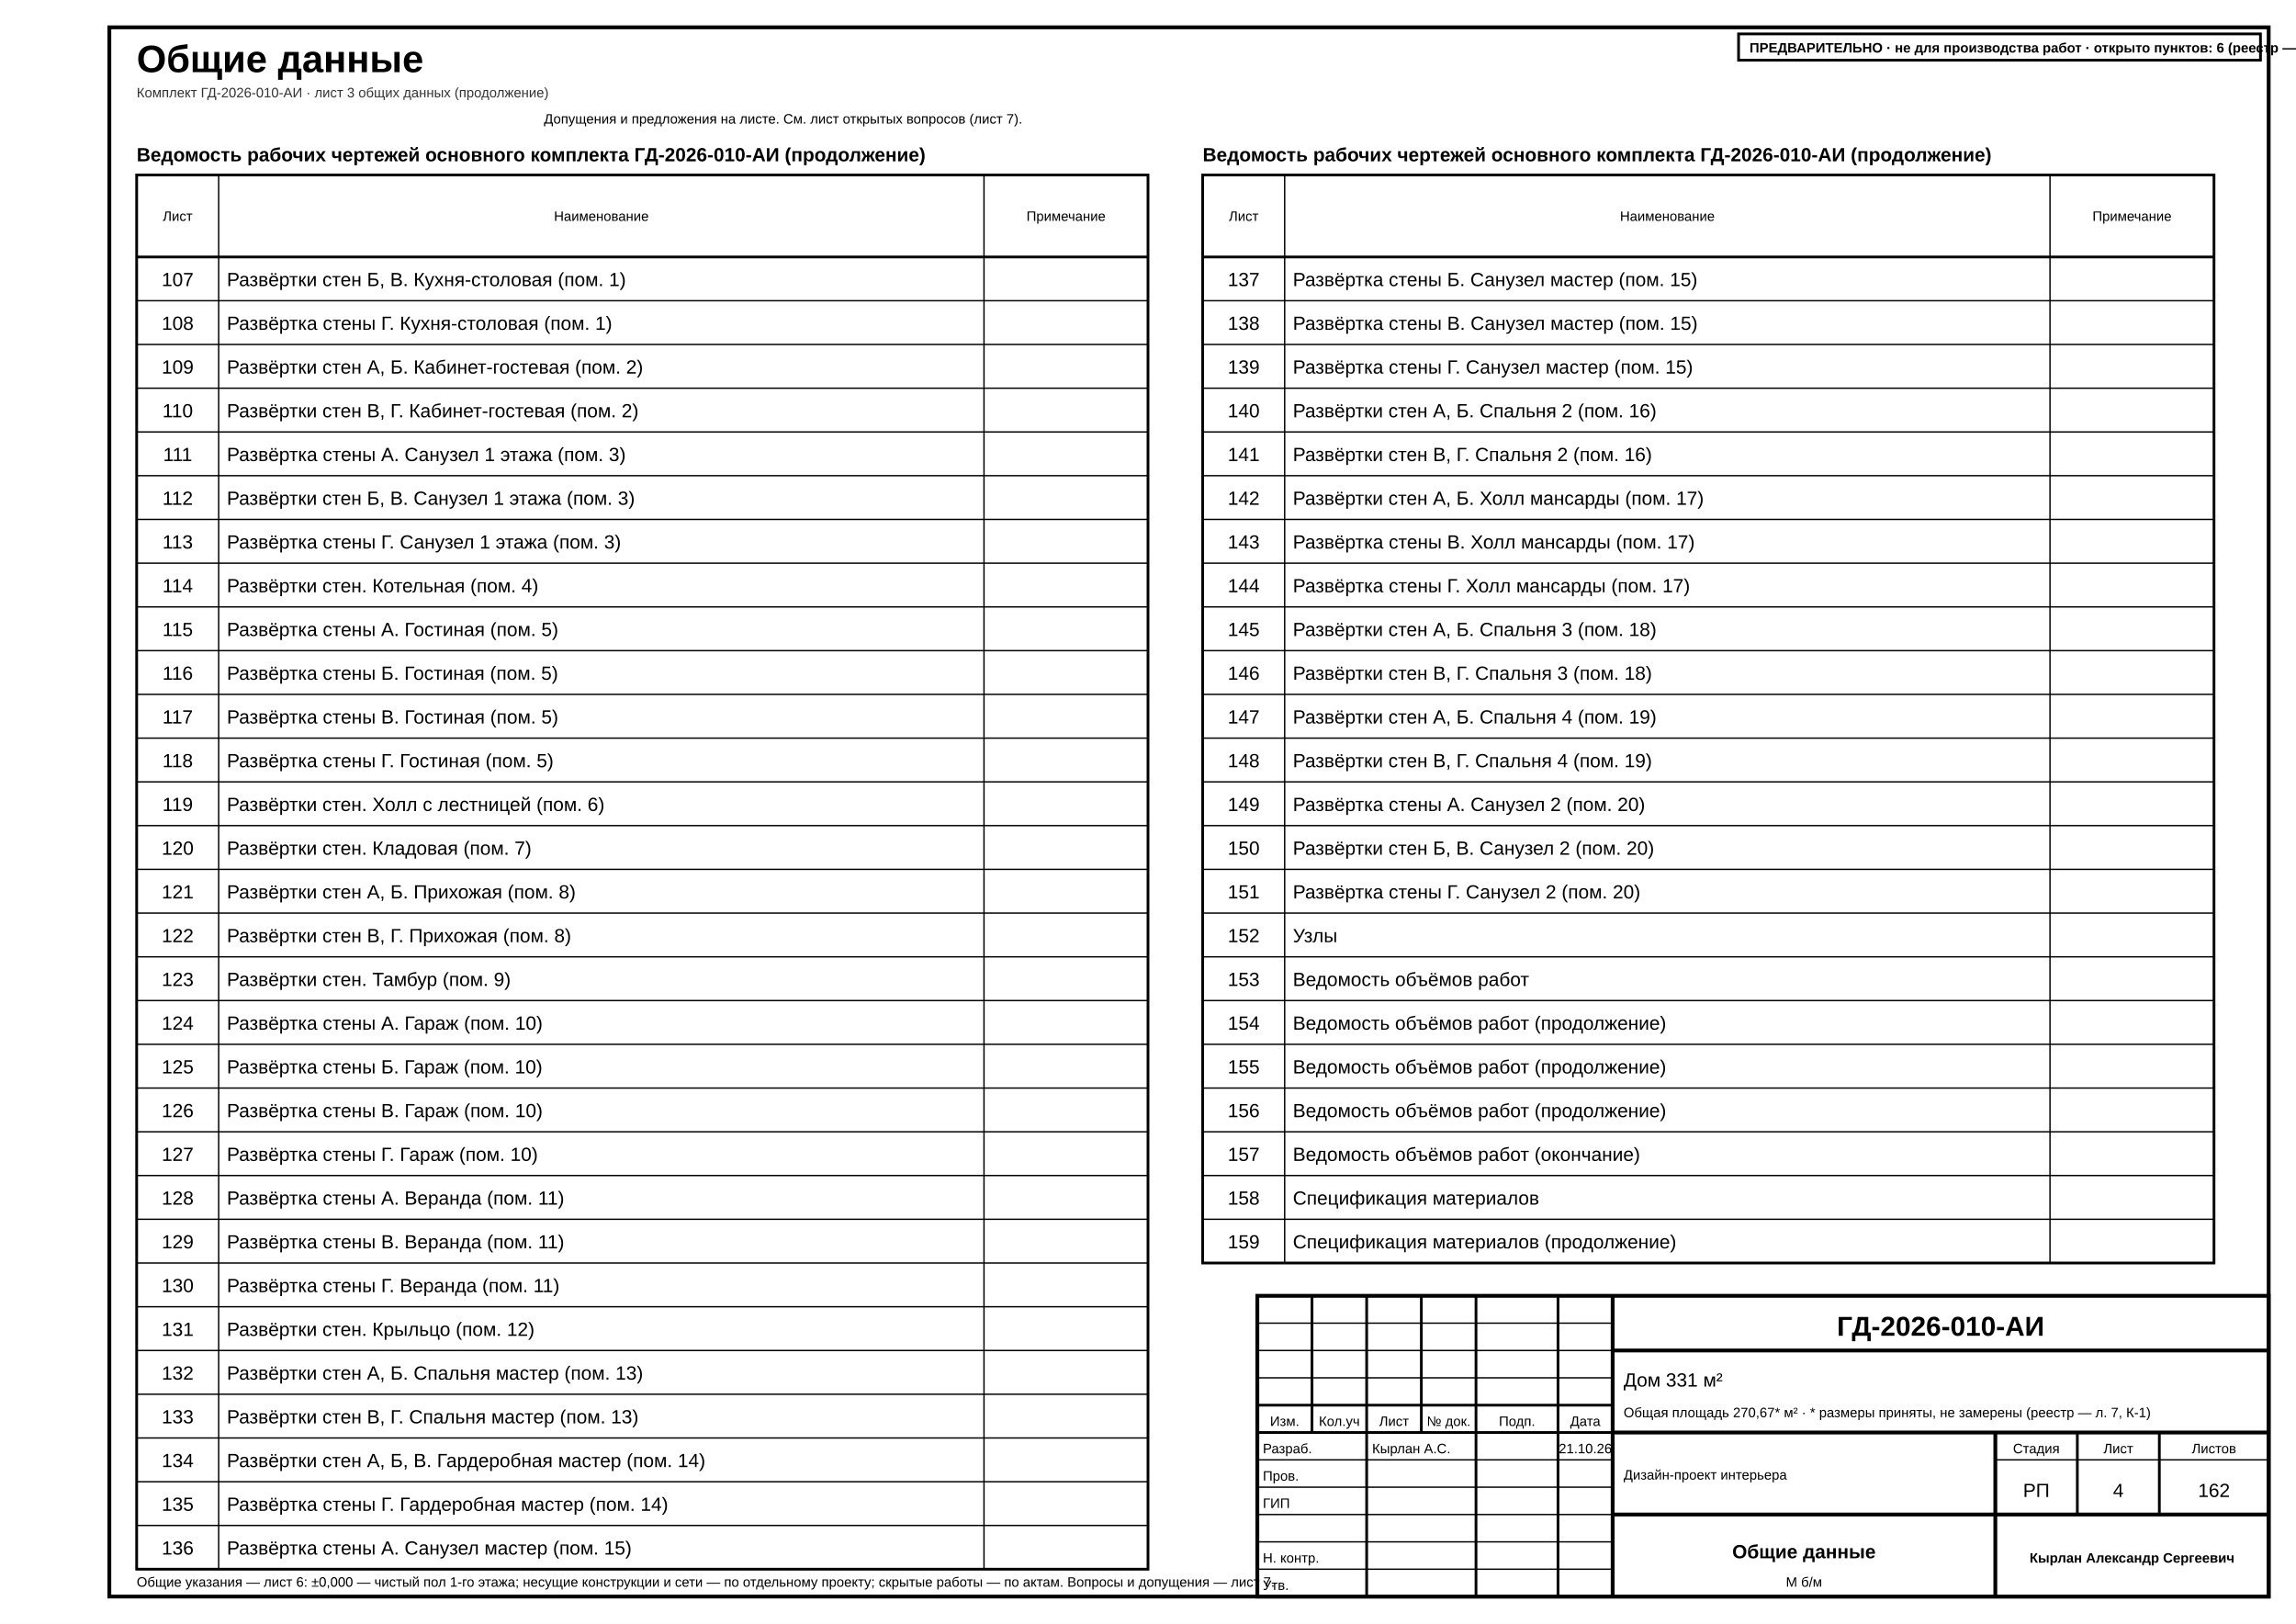
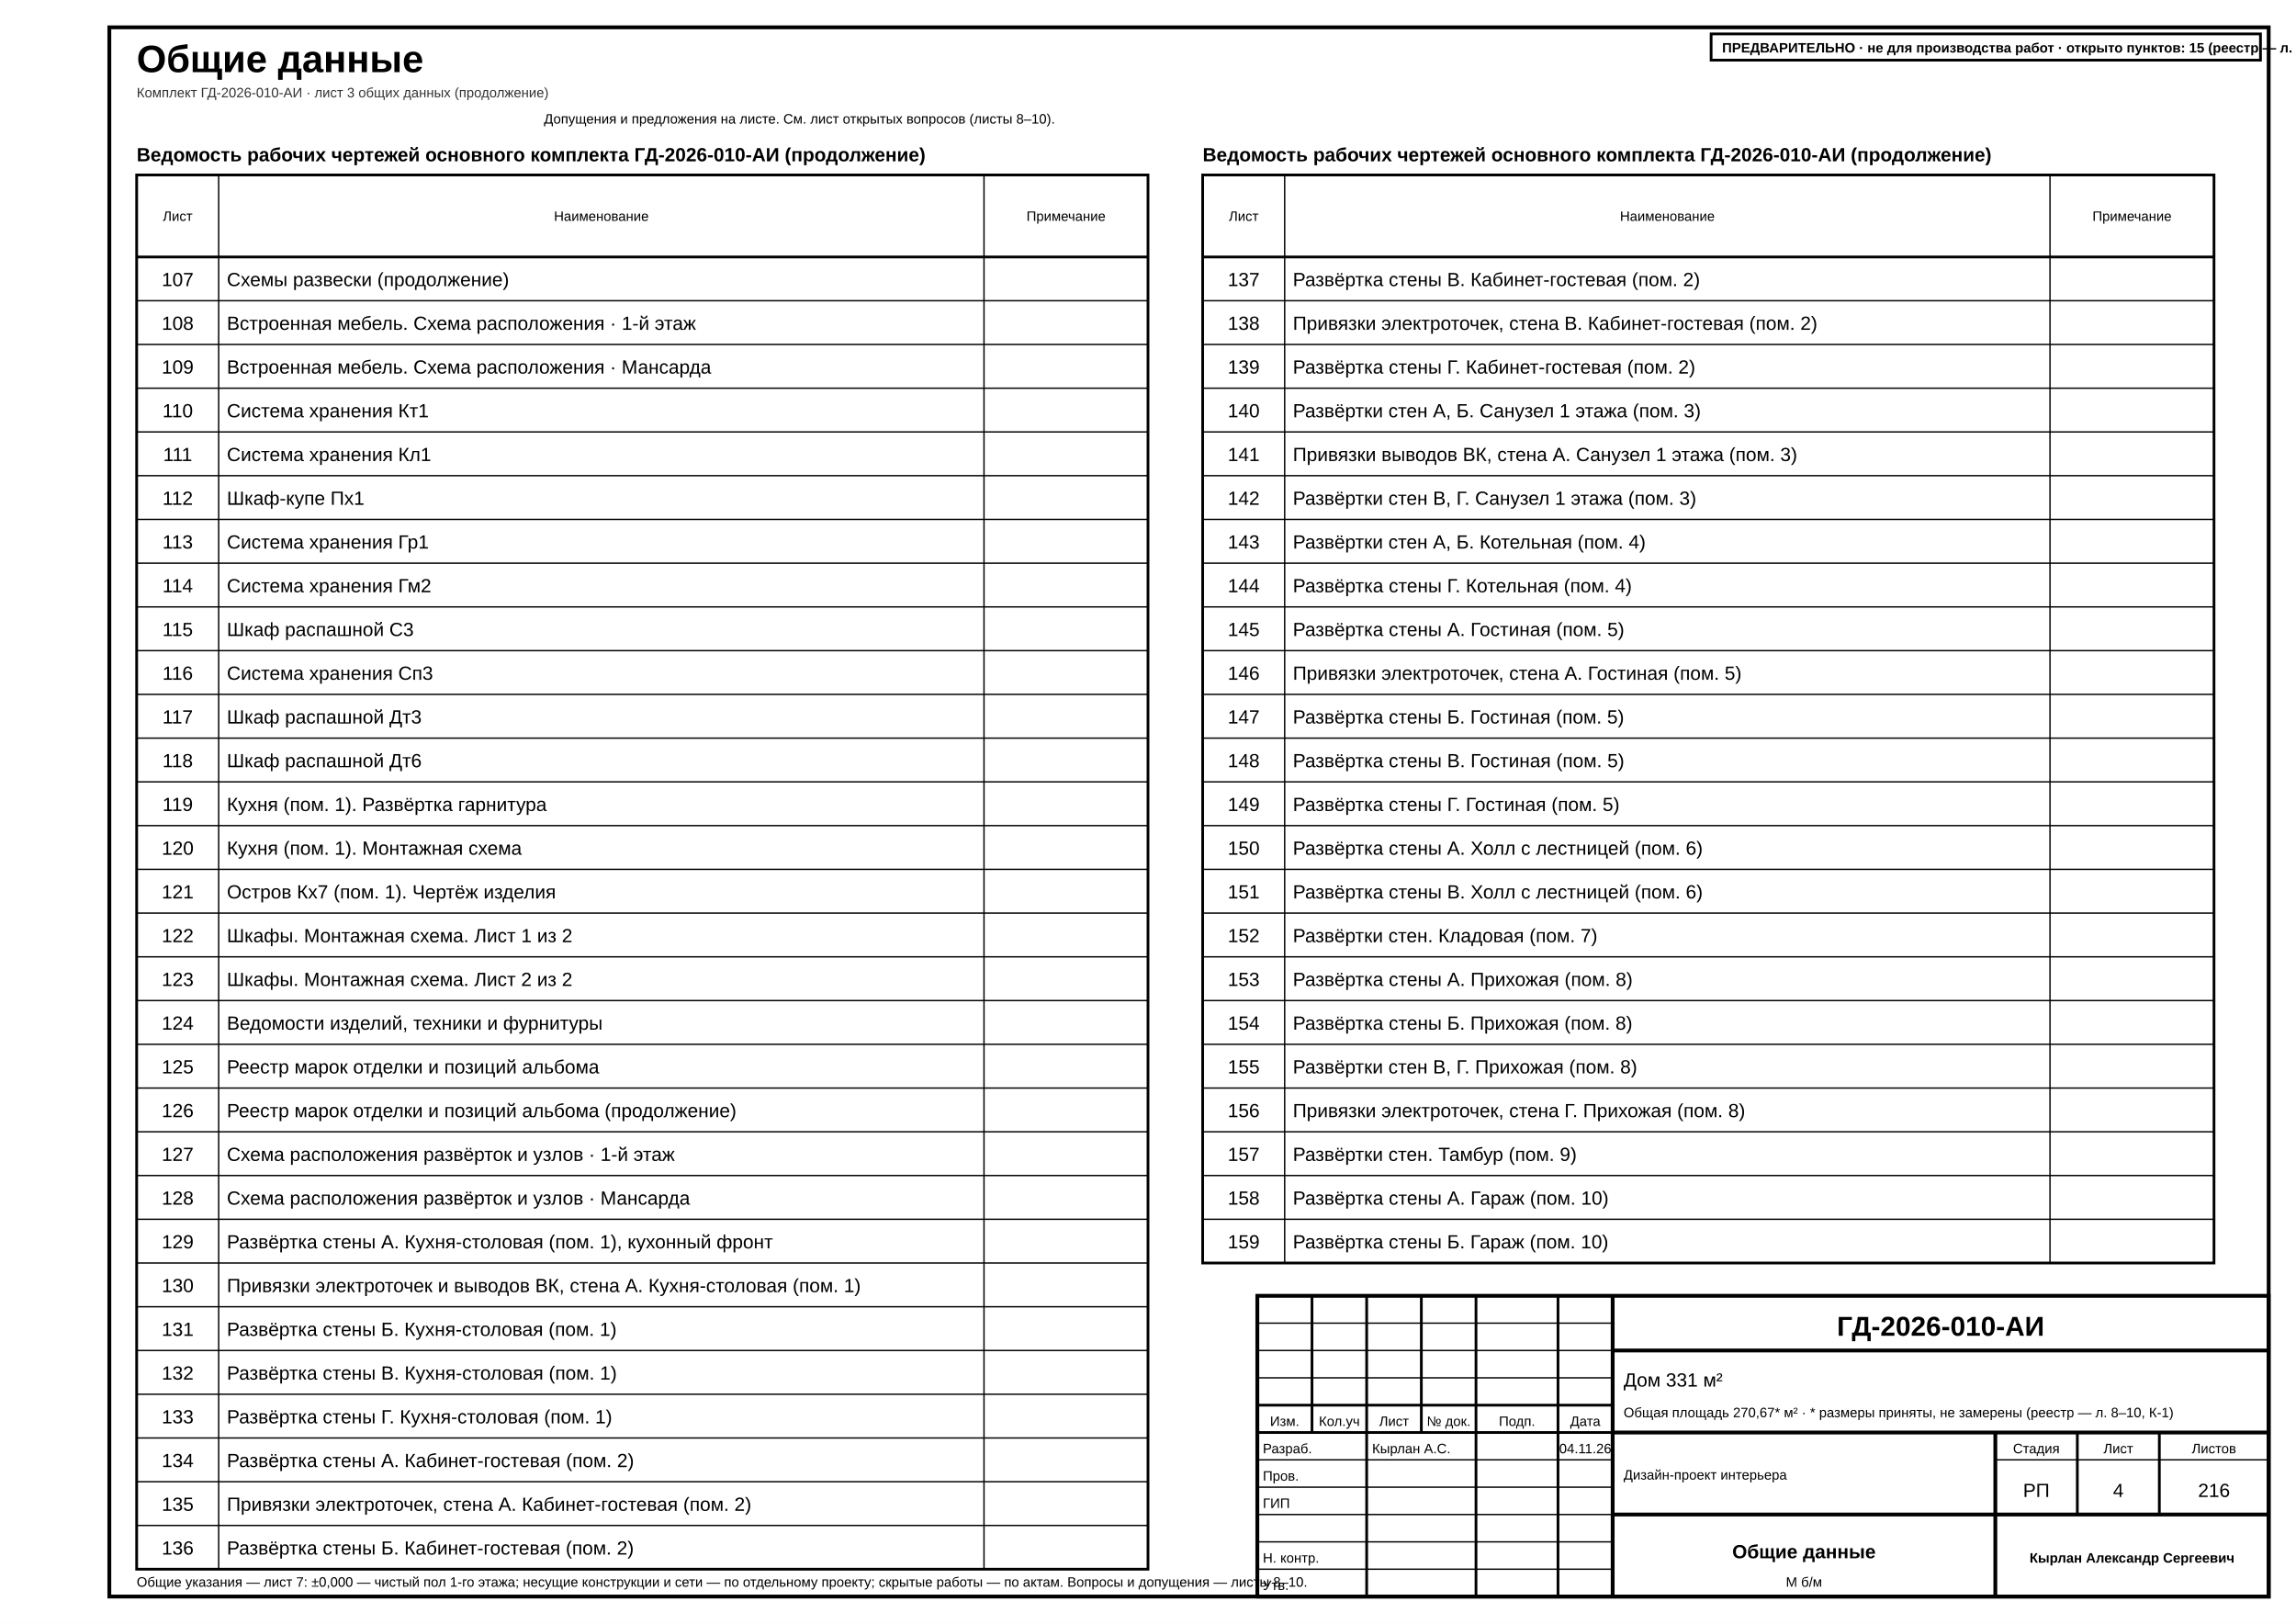
- <svg xmlns="http://www.w3.org/2000/svg" width="420mm" height="297mm" viewBox="0 0 420 297" font-family="'GOST type A','ISOCPEUR','Arial Narrow',Arial,sans-serif" data-sheet="general" data-scale="б/м">
+ <svg xmlns="http://www.w3.org/2000/svg" width="420mm" height="297mm" viewBox="0 0 420 297" font-family="'GOST type A','ISOCPEUR','Arial Narrow',Arial,sans-serif" data-title="Общие данные" data-sheet="general" data-scale="б/м">
  <rect width="420" height="297" fill="#fff" />
  <rect x="20" y="5" width="395" height="287" fill="none" stroke="#000" stroke-width="0.7" />
-   <text x="25" y="13.2" font-size="7" font-weight="700" fill="#000">Общие данные</text>
+   <g data-el="sheet-title">
+     <text x="25" y="13.2" font-size="7" font-weight="700" fill="#000">Общие данные</text>
+   </g>
  <text x="25" y="17.8" font-size="2.5" fill="#333">Комплект ГД-2026-010-АИ · лист 3 общих данных (продолжение)</text>
  <g data-el="sheet-list">
    <text x="25" y="29.5" font-size="3.5" font-weight="700" fill="#000">Ведомость рабочих чертежей основного комплекта ГД-2026-010-АИ (продолжение)</text>
    <rect x="25" y="32" width="185" height="255" fill="none" stroke="#000" stroke-width="0.5" />
    <line x1="25" y1="47" x2="210" y2="47" stroke="#000" stroke-width="0.5" />
    <text x="32.5" y="40.4" font-size="2.5" text-anchor="middle" fill="#000">Лист</text>
    <line x1="40" y1="32" x2="40" y2="287" stroke="#000" stroke-width="0.25" />
    <text x="110" y="40.4" font-size="2.5" text-anchor="middle" fill="#000">Наименование</text>
    <line x1="180" y1="32" x2="180" y2="287" stroke="#000" stroke-width="0.25" />
    <text x="195" y="40.4" font-size="2.5" text-anchor="middle" fill="#000">Примечание</text>
-     <g data-no="107" data-title="Развёртки стен Б, В. Кухня-столовая (пом. 1)">
+     <g data-no="107" data-title="Схемы развески (продолжение)">
      <text x="32.5" y="52.33" font-size="3.5" text-anchor="middle" fill="#000">107</text>
-       <text x="41.5" y="52.33" font-size="3.5" fill="#000">Развёртки стен Б, В. Кухня-столовая (пом. 1)</text>
+       <text x="41.5" y="52.33" font-size="3.5" fill="#000">Схемы развески (продолжение)</text>
    </g>
    <line x1="25" y1="55" x2="210" y2="55" stroke="#000" stroke-width="0.25" />
-     <g data-no="108" data-title="Развёртка стены Г. Кухня-столовая (пом. 1)">
+     <g data-no="108" data-title="Встроенная мебель. Схема расположения · 1-й этаж">
      <text x="32.5" y="60.33" font-size="3.5" text-anchor="middle" fill="#000">108</text>
-       <text x="41.5" y="60.33" font-size="3.5" fill="#000">Развёртка стены Г. Кухня-столовая (пом. 1)</text>
+       <text x="41.5" y="60.33" font-size="3.5" fill="#000">Встроенная мебель. Схема расположения · 1-й этаж</text>
    </g>
    <line x1="25" y1="63" x2="210" y2="63" stroke="#000" stroke-width="0.25" />
-     <g data-no="109" data-title="Развёртки стен А, Б. Кабинет-гостевая (пом. 2)">
+     <g data-no="109" data-title="Встроенная мебель. Схема расположения · Мансарда">
      <text x="32.5" y="68.33" font-size="3.5" text-anchor="middle" fill="#000">109</text>
-       <text x="41.5" y="68.33" font-size="3.5" fill="#000">Развёртки стен А, Б. Кабинет-гостевая (пом. 2)</text>
+       <text x="41.5" y="68.33" font-size="3.5" fill="#000">Встроенная мебель. Схема расположения · Мансарда</text>
    </g>
    <line x1="25" y1="71" x2="210" y2="71" stroke="#000" stroke-width="0.25" />
-     <g data-no="110" data-title="Развёртки стен В, Г. Кабинет-гостевая (пом. 2)">
+     <g data-no="110" data-title="Система хранения Кт1">
      <text x="32.5" y="76.33" font-size="3.5" text-anchor="middle" fill="#000">110</text>
-       <text x="41.5" y="76.33" font-size="3.5" fill="#000">Развёртки стен В, Г. Кабинет-гостевая (пом. 2)</text>
+       <text x="41.5" y="76.33" font-size="3.5" fill="#000">Система хранения Кт1</text>
    </g>
    <line x1="25" y1="79" x2="210" y2="79" stroke="#000" stroke-width="0.25" />
-     <g data-no="111" data-title="Развёртка стены А. Санузел 1 этажа (пом. 3)">
+     <g data-no="111" data-title="Система хранения Кл1">
      <text x="32.5" y="84.33" font-size="3.5" text-anchor="middle" fill="#000">111</text>
-       <text x="41.5" y="84.33" font-size="3.5" fill="#000">Развёртка стены А. Санузел 1 этажа (пом. 3)</text>
+       <text x="41.5" y="84.33" font-size="3.5" fill="#000">Система хранения Кл1</text>
    </g>
    <line x1="25" y1="87" x2="210" y2="87" stroke="#000" stroke-width="0.25" />
-     <g data-no="112" data-title="Развёртки стен Б, В. Санузел 1 этажа (пом. 3)">
+     <g data-no="112" data-title="Шкаф-купе Пх1">
      <text x="32.5" y="92.33" font-size="3.5" text-anchor="middle" fill="#000">112</text>
-       <text x="41.5" y="92.33" font-size="3.5" fill="#000">Развёртки стен Б, В. Санузел 1 этажа (пом. 3)</text>
+       <text x="41.5" y="92.33" font-size="3.5" fill="#000">Шкаф-купе Пх1</text>
    </g>
    <line x1="25" y1="95" x2="210" y2="95" stroke="#000" stroke-width="0.25" />
-     <g data-no="113" data-title="Развёртка стены Г. Санузел 1 этажа (пом. 3)">
+     <g data-no="113" data-title="Система хранения Гр1">
      <text x="32.5" y="100.33" font-size="3.5" text-anchor="middle" fill="#000">113</text>
-       <text x="41.5" y="100.33" font-size="3.5" fill="#000">Развёртка стены Г. Санузел 1 этажа (пом. 3)</text>
+       <text x="41.5" y="100.33" font-size="3.5" fill="#000">Система хранения Гр1</text>
    </g>
    <line x1="25" y1="103" x2="210" y2="103" stroke="#000" stroke-width="0.25" />
-     <g data-no="114" data-title="Развёртки стен. Котельная (пом. 4)">
+     <g data-no="114" data-title="Система хранения Гм2">
      <text x="32.5" y="108.33" font-size="3.5" text-anchor="middle" fill="#000">114</text>
-       <text x="41.5" y="108.33" font-size="3.5" fill="#000">Развёртки стен. Котельная (пом. 4)</text>
+       <text x="41.5" y="108.33" font-size="3.5" fill="#000">Система хранения Гм2</text>
    </g>
    <line x1="25" y1="111" x2="210" y2="111" stroke="#000" stroke-width="0.25" />
-     <g data-no="115" data-title="Развёртка стены А. Гостиная (пом. 5)">
+     <g data-no="115" data-title="Шкаф распашной С3">
      <text x="32.5" y="116.33" font-size="3.5" text-anchor="middle" fill="#000">115</text>
-       <text x="41.5" y="116.33" font-size="3.5" fill="#000">Развёртка стены А. Гостиная (пом. 5)</text>
+       <text x="41.5" y="116.33" font-size="3.5" fill="#000">Шкаф распашной С3</text>
    </g>
    <line x1="25" y1="119" x2="210" y2="119" stroke="#000" stroke-width="0.25" />
-     <g data-no="116" data-title="Развёртка стены Б. Гостиная (пом. 5)">
+     <g data-no="116" data-title="Система хранения Сп3">
      <text x="32.5" y="124.33" font-size="3.5" text-anchor="middle" fill="#000">116</text>
-       <text x="41.5" y="124.33" font-size="3.5" fill="#000">Развёртка стены Б. Гостиная (пом. 5)</text>
+       <text x="41.5" y="124.33" font-size="3.5" fill="#000">Система хранения Сп3</text>
    </g>
    <line x1="25" y1="127" x2="210" y2="127" stroke="#000" stroke-width="0.25" />
-     <g data-no="117" data-title="Развёртка стены В. Гостиная (пом. 5)">
+     <g data-no="117" data-title="Шкаф распашной Дт3">
      <text x="32.5" y="132.33" font-size="3.5" text-anchor="middle" fill="#000">117</text>
-       <text x="41.5" y="132.33" font-size="3.5" fill="#000">Развёртка стены В. Гостиная (пом. 5)</text>
+       <text x="41.5" y="132.33" font-size="3.5" fill="#000">Шкаф распашной Дт3</text>
    </g>
    <line x1="25" y1="135" x2="210" y2="135" stroke="#000" stroke-width="0.25" />
-     <g data-no="118" data-title="Развёртка стены Г. Гостиная (пом. 5)">
+     <g data-no="118" data-title="Шкаф распашной Дт6">
      <text x="32.5" y="140.33" font-size="3.5" text-anchor="middle" fill="#000">118</text>
-       <text x="41.5" y="140.33" font-size="3.5" fill="#000">Развёртка стены Г. Гостиная (пом. 5)</text>
+       <text x="41.5" y="140.33" font-size="3.5" fill="#000">Шкаф распашной Дт6</text>
    </g>
    <line x1="25" y1="143" x2="210" y2="143" stroke="#000" stroke-width="0.25" />
-     <g data-no="119" data-title="Развёртки стен. Холл с лестницей (пом. 6)">
+     <g data-no="119" data-title="Кухня (пом. 1). Развёртка гарнитура">
      <text x="32.5" y="148.33" font-size="3.5" text-anchor="middle" fill="#000">119</text>
-       <text x="41.5" y="148.33" font-size="3.5" fill="#000">Развёртки стен. Холл с лестницей (пом. 6)</text>
+       <text x="41.5" y="148.33" font-size="3.5" fill="#000">Кухня (пом. 1). Развёртка гарнитура</text>
    </g>
    <line x1="25" y1="151" x2="210" y2="151" stroke="#000" stroke-width="0.25" />
-     <g data-no="120" data-title="Развёртки стен. Кладовая (пом. 7)">
+     <g data-no="120" data-title="Кухня (пом. 1). Монтажная схема">
      <text x="32.5" y="156.33" font-size="3.5" text-anchor="middle" fill="#000">120</text>
-       <text x="41.5" y="156.33" font-size="3.5" fill="#000">Развёртки стен. Кладовая (пом. 7)</text>
+       <text x="41.5" y="156.33" font-size="3.5" fill="#000">Кухня (пом. 1). Монтажная схема</text>
    </g>
    <line x1="25" y1="159" x2="210" y2="159" stroke="#000" stroke-width="0.25" />
-     <g data-no="121" data-title="Развёртки стен А, Б. Прихожая (пом. 8)">
+     <g data-no="121" data-title="Остров Кх7 (пом. 1). Чертёж изделия">
      <text x="32.5" y="164.33" font-size="3.5" text-anchor="middle" fill="#000">121</text>
-       <text x="41.5" y="164.33" font-size="3.5" fill="#000">Развёртки стен А, Б. Прихожая (пом. 8)</text>
+       <text x="41.5" y="164.33" font-size="3.5" fill="#000">Остров Кх7 (пом. 1). Чертёж изделия</text>
    </g>
    <line x1="25" y1="167" x2="210" y2="167" stroke="#000" stroke-width="0.25" />
-     <g data-no="122" data-title="Развёртки стен В, Г. Прихожая (пом. 8)">
+     <g data-no="122" data-title="Шкафы. Монтажная схема. Лист 1 из 2">
      <text x="32.5" y="172.33" font-size="3.5" text-anchor="middle" fill="#000">122</text>
-       <text x="41.5" y="172.33" font-size="3.5" fill="#000">Развёртки стен В, Г. Прихожая (пом. 8)</text>
+       <text x="41.5" y="172.33" font-size="3.5" fill="#000">Шкафы. Монтажная схема. Лист 1 из 2</text>
    </g>
    <line x1="25" y1="175" x2="210" y2="175" stroke="#000" stroke-width="0.25" />
-     <g data-no="123" data-title="Развёртки стен. Тамбур (пом. 9)">
+     <g data-no="123" data-title="Шкафы. Монтажная схема. Лист 2 из 2">
      <text x="32.5" y="180.33" font-size="3.5" text-anchor="middle" fill="#000">123</text>
-       <text x="41.5" y="180.33" font-size="3.5" fill="#000">Развёртки стен. Тамбур (пом. 9)</text>
+       <text x="41.5" y="180.33" font-size="3.5" fill="#000">Шкафы. Монтажная схема. Лист 2 из 2</text>
    </g>
    <line x1="25" y1="183" x2="210" y2="183" stroke="#000" stroke-width="0.25" />
-     <g data-no="124" data-title="Развёртка стены А. Гараж (пом. 10)">
+     <g data-no="124" data-title="Ведомости изделий, техники и фурнитуры">
      <text x="32.5" y="188.33" font-size="3.5" text-anchor="middle" fill="#000">124</text>
-       <text x="41.5" y="188.33" font-size="3.5" fill="#000">Развёртка стены А. Гараж (пом. 10)</text>
+       <text x="41.5" y="188.33" font-size="3.5" fill="#000">Ведомости изделий, техники и фурнитуры</text>
    </g>
    <line x1="25" y1="191" x2="210" y2="191" stroke="#000" stroke-width="0.25" />
-     <g data-no="125" data-title="Развёртка стены Б. Гараж (пом. 10)">
+     <g data-no="125" data-title="Реестр марок отделки и позиций альбома">
      <text x="32.5" y="196.33" font-size="3.5" text-anchor="middle" fill="#000">125</text>
-       <text x="41.5" y="196.33" font-size="3.5" fill="#000">Развёртка стены Б. Гараж (пом. 10)</text>
+       <text x="41.5" y="196.33" font-size="3.5" fill="#000">Реестр марок отделки и позиций альбома</text>
    </g>
    <line x1="25" y1="199" x2="210" y2="199" stroke="#000" stroke-width="0.25" />
-     <g data-no="126" data-title="Развёртка стены В. Гараж (пом. 10)">
+     <g data-no="126" data-title="Реестр марок отделки и позиций альбома (продолжение)">
      <text x="32.5" y="204.33" font-size="3.5" text-anchor="middle" fill="#000">126</text>
-       <text x="41.5" y="204.33" font-size="3.5" fill="#000">Развёртка стены В. Гараж (пом. 10)</text>
+       <text x="41.5" y="204.33" font-size="3.5" fill="#000">Реестр марок отделки и позиций альбома (продолжение)</text>
    </g>
    <line x1="25" y1="207" x2="210" y2="207" stroke="#000" stroke-width="0.25" />
-     <g data-no="127" data-title="Развёртка стены Г. Гараж (пом. 10)">
+     <g data-no="127" data-title="Схема расположения развёрток и узлов · 1-й этаж">
      <text x="32.5" y="212.33" font-size="3.5" text-anchor="middle" fill="#000">127</text>
-       <text x="41.5" y="212.33" font-size="3.5" fill="#000">Развёртка стены Г. Гараж (пом. 10)</text>
+       <text x="41.5" y="212.33" font-size="3.5" fill="#000">Схема расположения развёрток и узлов · 1-й этаж</text>
    </g>
    <line x1="25" y1="215" x2="210" y2="215" stroke="#000" stroke-width="0.25" />
-     <g data-no="128" data-title="Развёртка стены А. Веранда (пом. 11)">
+     <g data-no="128" data-title="Схема расположения развёрток и узлов · Мансарда">
      <text x="32.5" y="220.33" font-size="3.5" text-anchor="middle" fill="#000">128</text>
-       <text x="41.5" y="220.33" font-size="3.5" fill="#000">Развёртка стены А. Веранда (пом. 11)</text>
+       <text x="41.5" y="220.33" font-size="3.5" fill="#000">Схема расположения развёрток и узлов · Мансарда</text>
    </g>
    <line x1="25" y1="223" x2="210" y2="223" stroke="#000" stroke-width="0.25" />
-     <g data-no="129" data-title="Развёртка стены В. Веранда (пом. 11)">
+     <g data-no="129" data-title="Развёртка стены А. Кухня-столовая (пом. 1), кухонный фронт">
      <text x="32.5" y="228.33" font-size="3.5" text-anchor="middle" fill="#000">129</text>
-       <text x="41.5" y="228.33" font-size="3.5" fill="#000">Развёртка стены В. Веранда (пом. 11)</text>
+       <text x="41.5" y="228.33" font-size="3.5" fill="#000">Развёртка стены А. Кухня-столовая (пом. 1), кухонный фронт</text>
    </g>
    <line x1="25" y1="231" x2="210" y2="231" stroke="#000" stroke-width="0.25" />
-     <g data-no="130" data-title="Развёртка стены Г. Веранда (пом. 11)">
+     <g data-no="130" data-title="Привязки электроточек и выводов ВК, стена А. Кухня-столовая (пом. 1)">
      <text x="32.5" y="236.33" font-size="3.5" text-anchor="middle" fill="#000">130</text>
-       <text x="41.5" y="236.33" font-size="3.5" fill="#000">Развёртка стены Г. Веранда (пом. 11)</text>
+       <text x="41.5" y="236.33" font-size="3.5" fill="#000">Привязки электроточек и выводов ВК, стена А. Кухня-столовая (пом. 1)</text>
    </g>
    <line x1="25" y1="239" x2="210" y2="239" stroke="#000" stroke-width="0.25" />
-     <g data-no="131" data-title="Развёртки стен. Крыльцо (пом. 12)">
+     <g data-no="131" data-title="Развёртка стены Б. Кухня-столовая (пом. 1)">
      <text x="32.5" y="244.33" font-size="3.5" text-anchor="middle" fill="#000">131</text>
-       <text x="41.5" y="244.33" font-size="3.5" fill="#000">Развёртки стен. Крыльцо (пом. 12)</text>
+       <text x="41.5" y="244.33" font-size="3.5" fill="#000">Развёртка стены Б. Кухня-столовая (пом. 1)</text>
    </g>
    <line x1="25" y1="247" x2="210" y2="247" stroke="#000" stroke-width="0.25" />
-     <g data-no="132" data-title="Развёртки стен А, Б. Спальня мастер (пом. 13)">
+     <g data-no="132" data-title="Развёртка стены В. Кухня-столовая (пом. 1)">
      <text x="32.5" y="252.33" font-size="3.5" text-anchor="middle" fill="#000">132</text>
-       <text x="41.5" y="252.33" font-size="3.5" fill="#000">Развёртки стен А, Б. Спальня мастер (пом. 13)</text>
+       <text x="41.5" y="252.33" font-size="3.5" fill="#000">Развёртка стены В. Кухня-столовая (пом. 1)</text>
    </g>
    <line x1="25" y1="255" x2="210" y2="255" stroke="#000" stroke-width="0.25" />
-     <g data-no="133" data-title="Развёртки стен В, Г. Спальня мастер (пом. 13)">
+     <g data-no="133" data-title="Развёртка стены Г. Кухня-столовая (пом. 1)">
      <text x="32.5" y="260.33" font-size="3.5" text-anchor="middle" fill="#000">133</text>
-       <text x="41.5" y="260.33" font-size="3.5" fill="#000">Развёртки стен В, Г. Спальня мастер (пом. 13)</text>
+       <text x="41.5" y="260.33" font-size="3.5" fill="#000">Развёртка стены Г. Кухня-столовая (пом. 1)</text>
    </g>
    <line x1="25" y1="263" x2="210" y2="263" stroke="#000" stroke-width="0.25" />
-     <g data-no="134" data-title="Развёртки стен А, Б, В. Гардеробная мастер (пом. 14)">
+     <g data-no="134" data-title="Развёртка стены А. Кабинет-гостевая (пом. 2)">
      <text x="32.5" y="268.33" font-size="3.5" text-anchor="middle" fill="#000">134</text>
-       <text x="41.5" y="268.33" font-size="3.5" fill="#000">Развёртки стен А, Б, В. Гардеробная мастер (пом. 14)</text>
+       <text x="41.5" y="268.33" font-size="3.5" fill="#000">Развёртка стены А. Кабинет-гостевая (пом. 2)</text>
    </g>
    <line x1="25" y1="271" x2="210" y2="271" stroke="#000" stroke-width="0.25" />
-     <g data-no="135" data-title="Развёртка стены Г. Гардеробная мастер (пом. 14)">
+     <g data-no="135" data-title="Привязки электроточек, стена А. Кабинет-гостевая (пом. 2)">
      <text x="32.5" y="276.33" font-size="3.5" text-anchor="middle" fill="#000">135</text>
-       <text x="41.5" y="276.33" font-size="3.5" fill="#000">Развёртка стены Г. Гардеробная мастер (пом. 14)</text>
+       <text x="41.5" y="276.33" font-size="3.5" fill="#000">Привязки электроточек, стена А. Кабинет-гостевая (пом. 2)</text>
    </g>
    <line x1="25" y1="279" x2="210" y2="279" stroke="#000" stroke-width="0.25" />
-     <g data-no="136" data-title="Развёртка стены А. Санузел мастер (пом. 15)">
+     <g data-no="136" data-title="Развёртка стены Б. Кабинет-гостевая (пом. 2)">
      <text x="32.5" y="284.33" font-size="3.5" text-anchor="middle" fill="#000">136</text>
-       <text x="41.5" y="284.33" font-size="3.5" fill="#000">Развёртка стены А. Санузел мастер (пом. 15)</text>
+       <text x="41.5" y="284.33" font-size="3.5" fill="#000">Развёртка стены Б. Кабинет-гостевая (пом. 2)</text>
    </g>
  </g>
  <g data-el="sheet-list">
    <text x="220" y="29.5" font-size="3.5" font-weight="700" fill="#000">Ведомость рабочих чертежей основного комплекта ГД-2026-010-АИ (продолжение)</text>
    <rect x="220" y="32" width="185" height="199" fill="none" stroke="#000" stroke-width="0.5" />
    <line x1="220" y1="47" x2="405" y2="47" stroke="#000" stroke-width="0.5" />
    <text x="227.5" y="40.4" font-size="2.5" text-anchor="middle" fill="#000">Лист</text>
    <line x1="235" y1="32" x2="235" y2="231" stroke="#000" stroke-width="0.25" />
    <text x="305" y="40.4" font-size="2.5" text-anchor="middle" fill="#000">Наименование</text>
    <line x1="375" y1="32" x2="375" y2="231" stroke="#000" stroke-width="0.25" />
    <text x="390" y="40.4" font-size="2.5" text-anchor="middle" fill="#000">Примечание</text>
-     <g data-no="137" data-title="Развёртка стены Б. Санузел мастер (пом. 15)">
+     <g data-no="137" data-title="Развёртка стены В. Кабинет-гостевая (пом. 2)">
      <text x="227.5" y="52.33" font-size="3.5" text-anchor="middle" fill="#000">137</text>
-       <text x="236.5" y="52.33" font-size="3.5" fill="#000">Развёртка стены Б. Санузел мастер (пом. 15)</text>
+       <text x="236.5" y="52.33" font-size="3.5" fill="#000">Развёртка стены В. Кабинет-гостевая (пом. 2)</text>
    </g>
    <line x1="220" y1="55" x2="405" y2="55" stroke="#000" stroke-width="0.25" />
-     <g data-no="138" data-title="Развёртка стены В. Санузел мастер (пом. 15)">
+     <g data-no="138" data-title="Привязки электроточек, стена В. Кабинет-гостевая (пом. 2)">
      <text x="227.5" y="60.33" font-size="3.5" text-anchor="middle" fill="#000">138</text>
-       <text x="236.5" y="60.33" font-size="3.5" fill="#000">Развёртка стены В. Санузел мастер (пом. 15)</text>
+       <text x="236.5" y="60.33" font-size="3.5" fill="#000">Привязки электроточек, стена В. Кабинет-гостевая (пом. 2)</text>
    </g>
    <line x1="220" y1="63" x2="405" y2="63" stroke="#000" stroke-width="0.25" />
-     <g data-no="139" data-title="Развёртка стены Г. Санузел мастер (пом. 15)">
+     <g data-no="139" data-title="Развёртка стены Г. Кабинет-гостевая (пом. 2)">
      <text x="227.5" y="68.33" font-size="3.5" text-anchor="middle" fill="#000">139</text>
-       <text x="236.5" y="68.33" font-size="3.5" fill="#000">Развёртка стены Г. Санузел мастер (пом. 15)</text>
+       <text x="236.5" y="68.33" font-size="3.5" fill="#000">Развёртка стены Г. Кабинет-гостевая (пом. 2)</text>
    </g>
    <line x1="220" y1="71" x2="405" y2="71" stroke="#000" stroke-width="0.25" />
-     <g data-no="140" data-title="Развёртки стен А, Б. Спальня 2 (пом. 16)">
+     <g data-no="140" data-title="Развёртки стен А, Б. Санузел 1 этажа (пом. 3)">
      <text x="227.5" y="76.33" font-size="3.5" text-anchor="middle" fill="#000">140</text>
-       <text x="236.5" y="76.33" font-size="3.5" fill="#000">Развёртки стен А, Б. Спальня 2 (пом. 16)</text>
+       <text x="236.5" y="76.33" font-size="3.5" fill="#000">Развёртки стен А, Б. Санузел 1 этажа (пом. 3)</text>
    </g>
    <line x1="220" y1="79" x2="405" y2="79" stroke="#000" stroke-width="0.25" />
-     <g data-no="141" data-title="Развёртки стен В, Г. Спальня 2 (пом. 16)">
+     <g data-no="141" data-title="Привязки выводов ВК, стена А. Санузел 1 этажа (пом. 3)">
      <text x="227.5" y="84.33" font-size="3.5" text-anchor="middle" fill="#000">141</text>
-       <text x="236.5" y="84.33" font-size="3.5" fill="#000">Развёртки стен В, Г. Спальня 2 (пом. 16)</text>
+       <text x="236.5" y="84.33" font-size="3.5" fill="#000">Привязки выводов ВК, стена А. Санузел 1 этажа (пом. 3)</text>
    </g>
    <line x1="220" y1="87" x2="405" y2="87" stroke="#000" stroke-width="0.25" />
-     <g data-no="142" data-title="Развёртки стен А, Б. Холл мансарды (пом. 17)">
+     <g data-no="142" data-title="Развёртки стен В, Г. Санузел 1 этажа (пом. 3)">
      <text x="227.5" y="92.33" font-size="3.5" text-anchor="middle" fill="#000">142</text>
-       <text x="236.5" y="92.33" font-size="3.5" fill="#000">Развёртки стен А, Б. Холл мансарды (пом. 17)</text>
+       <text x="236.5" y="92.33" font-size="3.5" fill="#000">Развёртки стен В, Г. Санузел 1 этажа (пом. 3)</text>
    </g>
    <line x1="220" y1="95" x2="405" y2="95" stroke="#000" stroke-width="0.25" />
-     <g data-no="143" data-title="Развёртка стены В. Холл мансарды (пом. 17)">
+     <g data-no="143" data-title="Развёртки стен А, Б. Котельная (пом. 4)">
      <text x="227.5" y="100.33" font-size="3.5" text-anchor="middle" fill="#000">143</text>
-       <text x="236.5" y="100.33" font-size="3.5" fill="#000">Развёртка стены В. Холл мансарды (пом. 17)</text>
+       <text x="236.5" y="100.33" font-size="3.5" fill="#000">Развёртки стен А, Б. Котельная (пом. 4)</text>
    </g>
    <line x1="220" y1="103" x2="405" y2="103" stroke="#000" stroke-width="0.25" />
-     <g data-no="144" data-title="Развёртка стены Г. Холл мансарды (пом. 17)">
+     <g data-no="144" data-title="Развёртка стены Г. Котельная (пом. 4)">
      <text x="227.5" y="108.33" font-size="3.5" text-anchor="middle" fill="#000">144</text>
-       <text x="236.5" y="108.33" font-size="3.5" fill="#000">Развёртка стены Г. Холл мансарды (пом. 17)</text>
+       <text x="236.5" y="108.33" font-size="3.5" fill="#000">Развёртка стены Г. Котельная (пом. 4)</text>
    </g>
    <line x1="220" y1="111" x2="405" y2="111" stroke="#000" stroke-width="0.25" />
-     <g data-no="145" data-title="Развёртки стен А, Б. Спальня 3 (пом. 18)">
+     <g data-no="145" data-title="Развёртка стены А. Гостиная (пом. 5)">
      <text x="227.5" y="116.33" font-size="3.5" text-anchor="middle" fill="#000">145</text>
-       <text x="236.5" y="116.33" font-size="3.5" fill="#000">Развёртки стен А, Б. Спальня 3 (пом. 18)</text>
+       <text x="236.5" y="116.33" font-size="3.5" fill="#000">Развёртка стены А. Гостиная (пом. 5)</text>
    </g>
    <line x1="220" y1="119" x2="405" y2="119" stroke="#000" stroke-width="0.25" />
-     <g data-no="146" data-title="Развёртки стен В, Г. Спальня 3 (пом. 18)">
+     <g data-no="146" data-title="Привязки электроточек, стена А. Гостиная (пом. 5)">
      <text x="227.5" y="124.33" font-size="3.5" text-anchor="middle" fill="#000">146</text>
-       <text x="236.5" y="124.33" font-size="3.5" fill="#000">Развёртки стен В, Г. Спальня 3 (пом. 18)</text>
+       <text x="236.5" y="124.33" font-size="3.5" fill="#000">Привязки электроточек, стена А. Гостиная (пом. 5)</text>
    </g>
    <line x1="220" y1="127" x2="405" y2="127" stroke="#000" stroke-width="0.25" />
-     <g data-no="147" data-title="Развёртки стен А, Б. Спальня 4 (пом. 19)">
+     <g data-no="147" data-title="Развёртка стены Б. Гостиная (пом. 5)">
      <text x="227.5" y="132.33" font-size="3.5" text-anchor="middle" fill="#000">147</text>
-       <text x="236.5" y="132.33" font-size="3.5" fill="#000">Развёртки стен А, Б. Спальня 4 (пом. 19)</text>
+       <text x="236.5" y="132.33" font-size="3.5" fill="#000">Развёртка стены Б. Гостиная (пом. 5)</text>
    </g>
    <line x1="220" y1="135" x2="405" y2="135" stroke="#000" stroke-width="0.25" />
-     <g data-no="148" data-title="Развёртки стен В, Г. Спальня 4 (пом. 19)">
+     <g data-no="148" data-title="Развёртка стены В. Гостиная (пом. 5)">
      <text x="227.5" y="140.33" font-size="3.5" text-anchor="middle" fill="#000">148</text>
-       <text x="236.5" y="140.33" font-size="3.5" fill="#000">Развёртки стен В, Г. Спальня 4 (пом. 19)</text>
+       <text x="236.5" y="140.33" font-size="3.5" fill="#000">Развёртка стены В. Гостиная (пом. 5)</text>
    </g>
    <line x1="220" y1="143" x2="405" y2="143" stroke="#000" stroke-width="0.25" />
-     <g data-no="149" data-title="Развёртка стены А. Санузел 2 (пом. 20)">
+     <g data-no="149" data-title="Развёртка стены Г. Гостиная (пом. 5)">
      <text x="227.5" y="148.33" font-size="3.5" text-anchor="middle" fill="#000">149</text>
-       <text x="236.5" y="148.33" font-size="3.5" fill="#000">Развёртка стены А. Санузел 2 (пом. 20)</text>
+       <text x="236.5" y="148.33" font-size="3.5" fill="#000">Развёртка стены Г. Гостиная (пом. 5)</text>
    </g>
    <line x1="220" y1="151" x2="405" y2="151" stroke="#000" stroke-width="0.25" />
-     <g data-no="150" data-title="Развёртки стен Б, В. Санузел 2 (пом. 20)">
+     <g data-no="150" data-title="Развёртка стены А. Холл с лестницей (пом. 6)">
      <text x="227.5" y="156.33" font-size="3.5" text-anchor="middle" fill="#000">150</text>
-       <text x="236.5" y="156.33" font-size="3.5" fill="#000">Развёртки стен Б, В. Санузел 2 (пом. 20)</text>
+       <text x="236.5" y="156.33" font-size="3.5" fill="#000">Развёртка стены А. Холл с лестницей (пом. 6)</text>
    </g>
    <line x1="220" y1="159" x2="405" y2="159" stroke="#000" stroke-width="0.25" />
-     <g data-no="151" data-title="Развёртка стены Г. Санузел 2 (пом. 20)">
+     <g data-no="151" data-title="Развёртка стены В. Холл с лестницей (пом. 6)">
      <text x="227.5" y="164.33" font-size="3.5" text-anchor="middle" fill="#000">151</text>
-       <text x="236.5" y="164.33" font-size="3.5" fill="#000">Развёртка стены Г. Санузел 2 (пом. 20)</text>
+       <text x="236.5" y="164.33" font-size="3.5" fill="#000">Развёртка стены В. Холл с лестницей (пом. 6)</text>
    </g>
    <line x1="220" y1="167" x2="405" y2="167" stroke="#000" stroke-width="0.25" />
-     <g data-no="152" data-title="Узлы">
+     <g data-no="152" data-title="Развёртки стен. Кладовая (пом. 7)">
      <text x="227.5" y="172.33" font-size="3.5" text-anchor="middle" fill="#000">152</text>
-       <text x="236.5" y="172.33" font-size="3.5" fill="#000">Узлы</text>
+       <text x="236.5" y="172.33" font-size="3.5" fill="#000">Развёртки стен. Кладовая (пом. 7)</text>
    </g>
    <line x1="220" y1="175" x2="405" y2="175" stroke="#000" stroke-width="0.25" />
-     <g data-no="153" data-title="Ведомость объёмов работ">
+     <g data-no="153" data-title="Развёртка стены А. Прихожая (пом. 8)">
      <text x="227.5" y="180.33" font-size="3.5" text-anchor="middle" fill="#000">153</text>
-       <text x="236.5" y="180.33" font-size="3.5" fill="#000">Ведомость объёмов работ</text>
+       <text x="236.5" y="180.33" font-size="3.5" fill="#000">Развёртка стены А. Прихожая (пом. 8)</text>
    </g>
    <line x1="220" y1="183" x2="405" y2="183" stroke="#000" stroke-width="0.25" />
-     <g data-no="154" data-title="Ведомость объёмов работ (продолжение)">
+     <g data-no="154" data-title="Развёртка стены Б. Прихожая (пом. 8)">
      <text x="227.5" y="188.33" font-size="3.5" text-anchor="middle" fill="#000">154</text>
-       <text x="236.5" y="188.33" font-size="3.5" fill="#000">Ведомость объёмов работ (продолжение)</text>
+       <text x="236.5" y="188.33" font-size="3.5" fill="#000">Развёртка стены Б. Прихожая (пом. 8)</text>
    </g>
    <line x1="220" y1="191" x2="405" y2="191" stroke="#000" stroke-width="0.25" />
-     <g data-no="155" data-title="Ведомость объёмов работ (продолжение)">
+     <g data-no="155" data-title="Развёртки стен В, Г. Прихожая (пом. 8)">
      <text x="227.5" y="196.33" font-size="3.5" text-anchor="middle" fill="#000">155</text>
-       <text x="236.5" y="196.33" font-size="3.5" fill="#000">Ведомость объёмов работ (продолжение)</text>
+       <text x="236.5" y="196.33" font-size="3.5" fill="#000">Развёртки стен В, Г. Прихожая (пом. 8)</text>
    </g>
    <line x1="220" y1="199" x2="405" y2="199" stroke="#000" stroke-width="0.25" />
-     <g data-no="156" data-title="Ведомость объёмов работ (продолжение)">
+     <g data-no="156" data-title="Привязки электроточек, стена Г. Прихожая (пом. 8)">
      <text x="227.5" y="204.33" font-size="3.5" text-anchor="middle" fill="#000">156</text>
-       <text x="236.5" y="204.33" font-size="3.5" fill="#000">Ведомость объёмов работ (продолжение)</text>
+       <text x="236.5" y="204.33" font-size="3.5" fill="#000">Привязки электроточек, стена Г. Прихожая (пом. 8)</text>
    </g>
    <line x1="220" y1="207" x2="405" y2="207" stroke="#000" stroke-width="0.25" />
-     <g data-no="157" data-title="Ведомость объёмов работ (окончание)">
+     <g data-no="157" data-title="Развёртки стен. Тамбур (пом. 9)">
      <text x="227.5" y="212.33" font-size="3.5" text-anchor="middle" fill="#000">157</text>
-       <text x="236.5" y="212.33" font-size="3.5" fill="#000">Ведомость объёмов работ (окончание)</text>
+       <text x="236.5" y="212.33" font-size="3.5" fill="#000">Развёртки стен. Тамбур (пом. 9)</text>
    </g>
    <line x1="220" y1="215" x2="405" y2="215" stroke="#000" stroke-width="0.25" />
-     <g data-no="158" data-title="Спецификация материалов">
+     <g data-no="158" data-title="Развёртка стены А. Гараж (пом. 10)">
      <text x="227.5" y="220.33" font-size="3.5" text-anchor="middle" fill="#000">158</text>
-       <text x="236.5" y="220.33" font-size="3.5" fill="#000">Спецификация материалов</text>
+       <text x="236.5" y="220.33" font-size="3.5" fill="#000">Развёртка стены А. Гараж (пом. 10)</text>
    </g>
    <line x1="220" y1="223" x2="405" y2="223" stroke="#000" stroke-width="0.25" />
-     <g data-no="159" data-title="Спецификация материалов (продолжение)">
+     <g data-no="159" data-title="Развёртка стены Б. Гараж (пом. 10)">
      <text x="227.5" y="228.33" font-size="3.5" text-anchor="middle" fill="#000">159</text>
-       <text x="236.5" y="228.33" font-size="3.5" fill="#000">Спецификация материалов (продолжение)</text>
+       <text x="236.5" y="228.33" font-size="3.5" fill="#000">Развёртка стены Б. Гараж (пом. 10)</text>
    </g>
  </g>
  <g data-deviation="sheets-count-every-sheet" />
  <g data-deviation="scale-in-stamp" />
  <g data-deviation="elevation-1:40" />
  <g data-deviation="dim-font-2.5" />
  <g data-deviation="room-circle-8" />
  <g data-el="general-ref">
-     <text x="25" y="290.2" font-size="2.5" textLength="173.64" lengthAdjust="spacingAndGlyphs" fill="#000">Общие указания — лист 6: ±0,000 — чистый пол 1-го этажа; несущие конструкции и сети — по отдельному проекту; скрытые работы — по актам. Вопросы и допущения — лист 7.</text>
-     <g data-el="open-issues-ref" data-target="7" />
+     <text x="25" y="290.2" font-size="2.5" textLength="178.59" lengthAdjust="spacingAndGlyphs" data-fit="203" fill="#000">Общие указания — лист 7: ±0,000 — чистый пол 1-го этажа; несущие конструкции и сети — по отдельному проекту; скрытые работы — по актам. Вопросы и допущения — листы 8–10.</text>
+     <g data-el="open-issues-ref" data-target="8" />
  </g>
  <g data-el="assumed-notes" data-flags="" data-ids="К-1 К-2 К-4 К-7" data-level="3">
-     <text x="99.5" y="22.6" font-size="2.5" fill="#000">Допущения и предложения на листе. См. лист открытых вопросов (лист 7).</text>
+     <text x="99.5" y="22.6" font-size="2.5" fill="#000">Допущения и предложения на листе. См. лист открытых вопросов (листы 8–10).</text>
  </g>
  <g data-el="stamp">
    <rect x="230" y="237" width="185" height="55" fill="none" stroke="#000" stroke-width="0.7" />
    <line x1="230" y1="242" x2="295" y2="242" stroke="#000" stroke-width="0.25" />
    <line x1="230" y1="247" x2="295" y2="247" stroke="#000" stroke-width="0.25" />
    <line x1="230" y1="252" x2="295" y2="252" stroke="#000" stroke-width="0.25" />
    <line x1="230" y1="257" x2="295" y2="257" stroke="#000" stroke-width="0.5" />
    <line x1="230" y1="262" x2="295" y2="262" stroke="#000" stroke-width="0.5" />
    <line x1="230" y1="267" x2="295" y2="267" stroke="#000" stroke-width="0.25" />
    <line x1="230" y1="272" x2="295" y2="272" stroke="#000" stroke-width="0.25" />
    <line x1="230" y1="277" x2="295" y2="277" stroke="#000" stroke-width="0.25" />
    <line x1="230" y1="282" x2="295" y2="282" stroke="#000" stroke-width="0.25" />
    <line x1="230" y1="287" x2="295" y2="287" stroke="#000" stroke-width="0.25" />
    <line x1="240" y1="237" x2="240" y2="262" stroke="#000" stroke-width="0.5" />
    <line x1="250" y1="237" x2="250" y2="262" stroke="#000" stroke-width="0.5" />
    <line x1="260" y1="237" x2="260" y2="262" stroke="#000" stroke-width="0.5" />
    <line x1="270" y1="237" x2="270" y2="262" stroke="#000" stroke-width="0.5" />
    <line x1="285" y1="237" x2="285" y2="262" stroke="#000" stroke-width="0.5" />
    <line x1="250" y1="262" x2="250" y2="292" stroke="#000" stroke-width="0.5" />
    <line x1="270" y1="262" x2="270" y2="292" stroke="#000" stroke-width="0.5" />
    <line x1="285" y1="262" x2="285" y2="292" stroke="#000" stroke-width="0.5" />
    <line x1="295" y1="237" x2="295" y2="292" stroke="#000" stroke-width="0.7" />
-     <text x="235" y="260.8" font-size="2.5" text-anchor="middle" fill="#000">Изм.</text>
-     <text x="245" y="260.8" font-size="2.5" text-anchor="middle" fill="#000">Кол.уч</text>
-     <text x="255" y="260.8" font-size="2.5" text-anchor="middle" fill="#000">Лист</text>
-     <text x="265" y="260.8" font-size="2.5" text-anchor="middle" fill="#000">№ док.</text>
-     <text x="277.5" y="260.8" font-size="2.5" text-anchor="middle" fill="#000">Подп.</text>
-     <text x="290" y="260.8" font-size="2.5" text-anchor="middle" fill="#000">Дата</text>
-     <text x="231" y="265.8" font-size="2.5" fill="#000">Разраб.</text>
-     <text x="251" y="265.8" font-size="2.5" fill="#000">Кырлан А.С.</text>
-     <text x="290" y="265.8" font-size="2.5" text-anchor="middle" textLength="7.98" lengthAdjust="spacingAndGlyphs" fill="#000">21.10.26</text>
-     <text x="231" y="270.8" font-size="2.5" fill="#000">Пров.</text>
-     <text x="231" y="275.8" font-size="2.5" fill="#000">ГИП</text>
-     <text x="231" y="285.8" font-size="2.5" fill="#000">Н. контр.</text>
-     <text x="231" y="290.8" font-size="2.5" fill="#000">Утв.</text>
-     <text x="355" y="244.3" font-size="5" text-anchor="middle" font-weight="700" fill="#000">ГД-2026-010-АИ</text>
+     <text x="235" y="260.8" font-size="2.5" text-anchor="middle" data-fit="9" fill="#000">Изм.</text>
+     <text x="245" y="260.8" font-size="2.5" text-anchor="middle" data-fit="9" fill="#000">Кол.уч</text>
+     <text x="255" y="260.8" font-size="2.5" text-anchor="middle" data-fit="9" fill="#000">Лист</text>
+     <text x="265" y="260.8" font-size="2.5" text-anchor="middle" data-fit="9" fill="#000">№ док.</text>
+     <text x="277.5" y="260.8" font-size="2.5" text-anchor="middle" data-fit="14" fill="#000">Подп.</text>
+     <text x="290" y="260.8" font-size="2.5" text-anchor="middle" data-fit="9" fill="#000">Дата</text>
+     <text x="231" y="265.8" font-size="2.5" data-fit="18" fill="#000">Разраб.</text>
+     <text x="251" y="265.8" font-size="2.5" data-fit="18" fill="#000">Кырлан А.С.</text>
+     <text x="290" y="265.8" font-size="2.5" text-anchor="middle" textLength="7.98" lengthAdjust="spacingAndGlyphs" data-fit="8.6" fill="#000">04.11.26</text>
+     <text x="231" y="270.8" font-size="2.5" data-fit="18" fill="#000">Пров.</text>
+     <text x="231" y="275.8" font-size="2.5" data-fit="18" fill="#000">ГИП</text>
+     <text x="231" y="285.8" font-size="2.5" data-fit="18" fill="#000">Н. контр.</text>
+     <text x="231" y="290.8" font-size="2.5" data-fit="18" fill="#000">Утв.</text>
+     <text x="355" y="244.3" font-size="5" text-anchor="middle" font-weight="700" data-fit="116" fill="#000">ГД-2026-010-АИ</text>
    <line x1="295" y1="247" x2="415" y2="247" stroke="#000" stroke-width="0.7" />
-     <text x="297" y="253.6" font-size="3.5" fill="#000">Дом 331 м²</text>
-     <text x="297" y="259.2" font-size="2.5" fill="#000">Общая площадь 270,67* м² · * размеры приняты, не замерены (реестр — л. 7, К-1)</text>
+     <text x="297" y="253.6" font-size="3.5" data-fit="116" fill="#000">Дом 331 м²</text>
+     <text x="297" y="259.2" font-size="2.5" data-fit="116" fill="#000">Общая площадь 270,67* м² · * размеры приняты, не замерены (реестр — л. 8–10, К-1)</text>
    <line x1="295" y1="262" x2="415" y2="262" stroke="#000" stroke-width="0.7" />
-     <text x="297" y="270.6" font-size="2.5" fill="#000">Дизайн-проект интерьера</text>
+     <text x="297" y="270.6" font-size="2.5" data-fit="66" fill="#000">Дизайн-проект интерьера</text>
    <line x1="365" y1="262" x2="365" y2="292" stroke="#000" stroke-width="0.7" />
    <line x1="365" y1="267" x2="415" y2="267" stroke="#000" stroke-width="0.25" />
    <line x1="380" y1="262" x2="380" y2="277" stroke="#000" stroke-width="0.5" />
    <line x1="395" y1="262" x2="395" y2="277" stroke="#000" stroke-width="0.5" />
-     <text x="372.5" y="265.8" font-size="2.5" text-anchor="middle" fill="#000">Стадия</text>
+     <text x="372.5" y="265.8" font-size="2.5" text-anchor="middle" data-fit="14" fill="#000">Стадия</text>
    <text x="387.5" y="265.8" font-size="2.5" text-anchor="middle" fill="#000">Лист</text>
    <text x="405" y="265.8" font-size="2.5" text-anchor="middle" fill="#000">Листов</text>
    <text x="372.5" y="273.8" font-size="3.5" text-anchor="middle" fill="#000">РП</text>
    <text x="387.5" y="273.8" font-size="3.5" text-anchor="middle" fill="#000">4</text>
-     <text x="405" y="273.8" font-size="3.5" text-anchor="middle" fill="#000">162</text>
+     <text x="405" y="273.8" font-size="3.5" text-anchor="middle" fill="#000">216</text>
    <line x1="295" y1="277" x2="415" y2="277" stroke="#000" stroke-width="0.7" />
-     <text x="330" y="285" font-size="3.5" text-anchor="middle" font-weight="700" fill="#000">Общие данные</text>
+     <text x="330" y="285" font-size="3.5" text-anchor="middle" font-weight="700" data-fit="66" fill="#000">Общие данные</text>
    <text x="330" y="290.2" font-size="2.5" text-anchor="middle" fill="#000">М б/м</text>
-     <text x="390" y="285.8" font-size="2.5" text-anchor="middle" font-weight="700" fill="#000">Кырлан Александр Сергеевич</text>
-   </g>
-   <g data-el="release-mark" data-release="preliminary" data-open="6" data-positions="40" data-basis="5">
-     <rect x="318.03" y="6.2" width="95.47" height="4.8" fill="#fff" stroke="#000" stroke-width="0.5" />
-     <text x="320.03" y="9.6" font-size="2.5" font-weight="700" fill="#000">ПРЕДВАРИТЕЛЬНО · не для производства работ · открыто пунктов: 6 (реестр — л. 7)</text>
+     <text x="390" y="285.8" font-size="2.5" text-anchor="middle" font-weight="700" data-fit="47" fill="#000">Кырлан Александр Сергеевич</text>
+   </g>
+   <g data-el="release-mark" data-release="preliminary" data-open="15" data-positions="77" data-basis="5">
+     <rect x="313.01" y="6.2" width="100.49" height="4.8" fill="#fff" stroke="#000" stroke-width="0.5" />
+     <text x="315.01" y="9.6" font-size="2.5" font-weight="700" fill="#000">ПРЕДВАРИТЕЛЬНО · не для производства работ · открыто пунктов: 15 (реестр — л. 8–10)</text>
  </g>
</svg>
